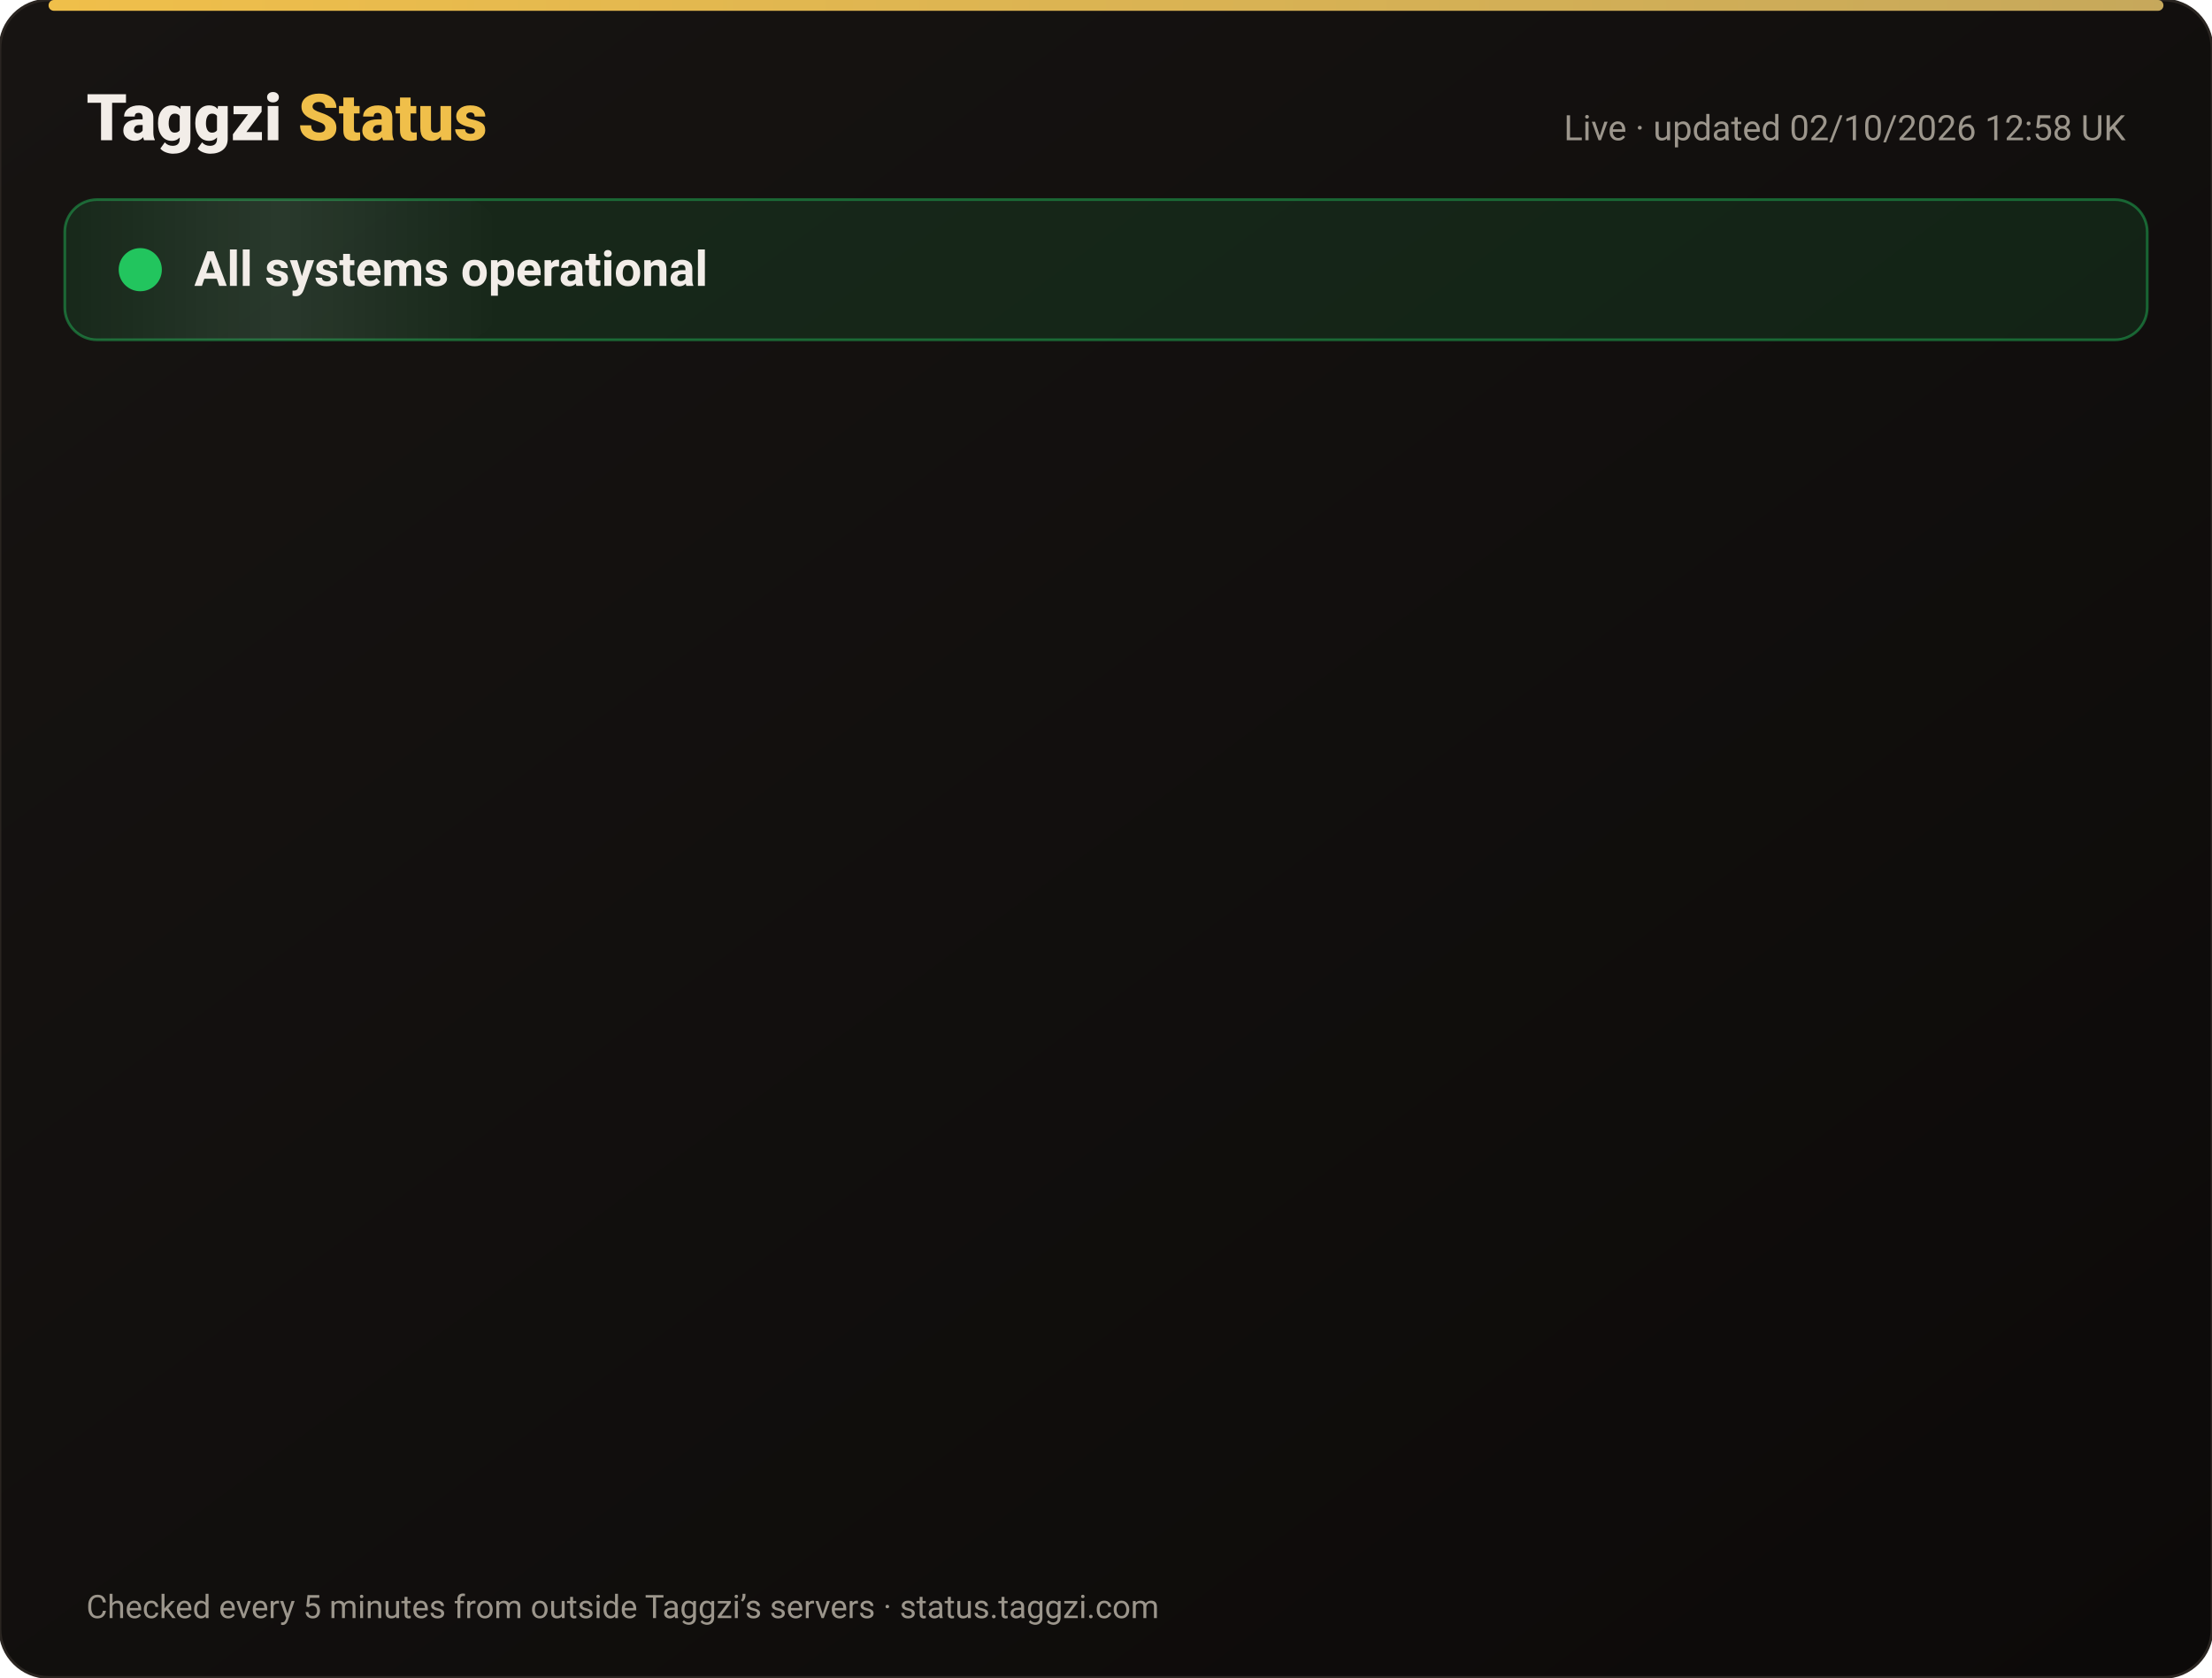
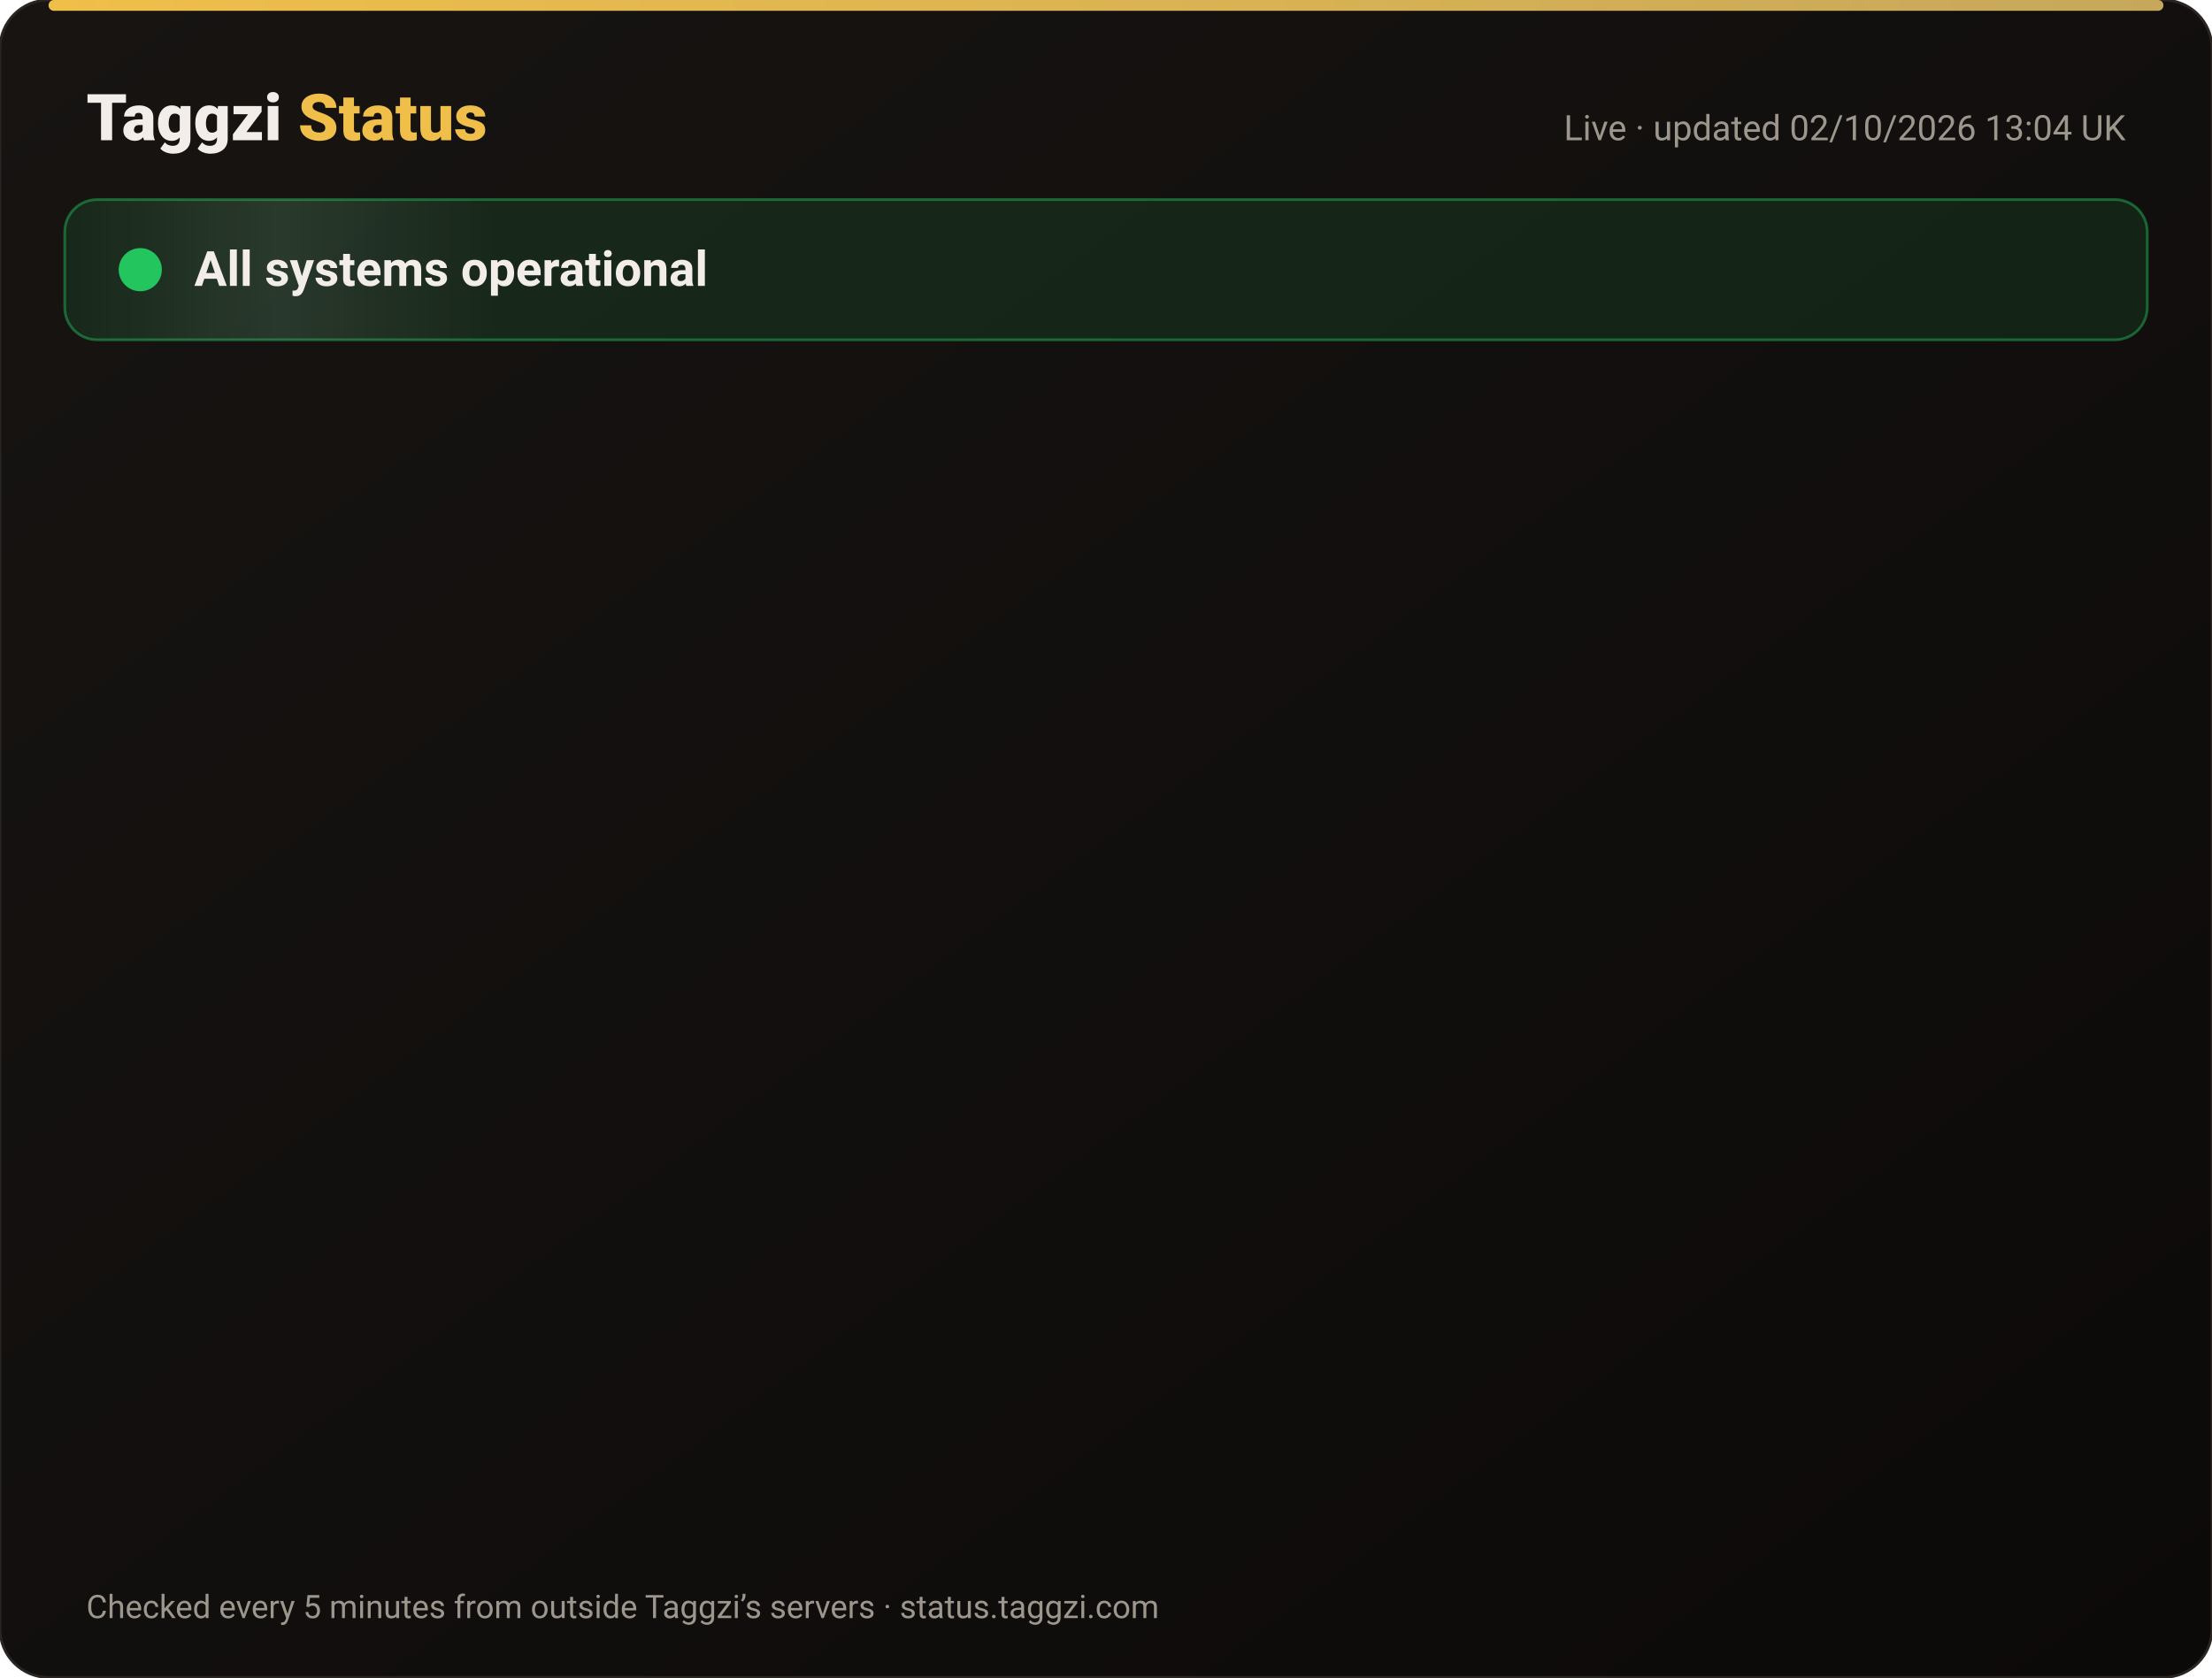
<svg xmlns="http://www.w3.org/2000/svg" width="820" height="622" viewBox="0 0 820 622" font-family="-apple-system,Segoe UI,Roboto,Helvetica,Arial,sans-serif">
  <defs>
    <linearGradient id="bg" x1="0" y1="0" x2="1" y2="1">
      <stop offset="0" stop-color="#171412" />
      <stop offset="1" stop-color="#0C0A09" />
    </linearGradient>
    <linearGradient id="gold" x1="0" x2="1">
      <stop offset="0" stop-color="#F0BF4A" />
      <stop offset="1" stop-color="#c6a85b" />
    </linearGradient>
    <linearGradient id="shine" x1="0" x2="1">
      <stop offset="0" stop-color="#fff" stop-opacity="0" />
      <stop offset=".5" stop-color="#fff" stop-opacity=".08" />
      <stop offset="1" stop-color="#fff" stop-opacity="0" />
    </linearGradient>
  </defs>
  <rect width="820" height="622" rx="18" fill="url(#bg)" stroke="#2a2521" />
  <rect x="18" y="0" width="784" height="4" rx="2" fill="url(#gold)" />
  <text x="32" y="52" font-size="24" font-weight="800" fill="#F2EDE8">Taggzi <tspan fill="#F0BF4A">Status</tspan>
  </text>
-   <text x="788" y="52" font-size="13" fill="#9C968C" text-anchor="end">Live · updated 02/10/2026 12:58 UK</text>
+   <text x="788" y="52" font-size="13" fill="#9C968C" text-anchor="end">Live · updated 02/10/2026 13:04 UK</text>
  <rect x="24" y="74" width="772" height="52" rx="12" fill="#22c55e" fill-opacity=".12" stroke="#22c55e" stroke-opacity=".45" />
  <rect x="24" y="74" width="160" height="52" rx="12" fill="url(#shine)">
    <animate attributeName="x" from="-160" to="820" dur="4s" repeatCount="indefinite" />
  </rect>
  <circle cx="52" cy="100" r="7" fill="#22c55e" />
  <circle cx="52" cy="100" r="7" fill="none" stroke="#22c55e" stroke-width="2">
    <animate attributeName="r" values="7;15;7" dur="2s" repeatCount="indefinite" />
    <animate attributeName="opacity" values=".9;0;.9" dur="2s" repeatCount="indefinite" />
  </circle>
  <text x="72" y="106" font-size="18" font-weight="700" fill="#F2EDE8">All systems operational</text>
  <g opacity="0">
    <animate attributeName="opacity" from="0" to="1" begin="0.00s" dur=".6s" fill="freeze" />
    <line x1="32" y1="188" x2="788" y2="188" stroke="#2a2521" />
    <circle cx="44" cy="166" r="6" fill="#22c55e">
      <animate attributeName="opacity" values="1;.45;1" dur="2.4s" begin="0.00s" repeatCount="indefinite" />
    </circle>
    <text x="62" y="171" font-size="15" font-weight="650" fill="#F2EDE8">Website</text>
    <text x="630" y="171" font-size="13" fill="#9C968C" text-anchor="end">100.00% uptime</text>
    <rect x="648" y="154" width="140" height="24" rx="12" fill="#22c55e" fill-opacity=".14" stroke="#22c55e" stroke-opacity=".5" />
    <text x="718" y="171" font-size="12" font-weight="700" fill="#22c55e" text-anchor="middle">Operational</text>
  </g>
  <g opacity="0">
    <animate attributeName="opacity" from="0" to="1" begin="0.15s" dur=".6s" fill="freeze" />
    <line x1="32" y1="234" x2="788" y2="234" stroke="#2a2521" />
    <circle cx="44" cy="212" r="6" fill="#22c55e">
      <animate attributeName="opacity" values="1;.45;1" dur="2.4s" begin="0.15s" repeatCount="indefinite" />
    </circle>
    <text x="62" y="217" font-size="15" font-weight="650" fill="#F2EDE8">Tag scans</text>
    <text x="630" y="217" font-size="13" fill="#9C968C" text-anchor="end">100.00% uptime</text>
    <rect x="648" y="200" width="140" height="24" rx="12" fill="#22c55e" fill-opacity=".14" stroke="#22c55e" stroke-opacity=".5" />
    <text x="718" y="217" font-size="12" font-weight="700" fill="#22c55e" text-anchor="middle">Operational</text>
  </g>
  <g opacity="0">
    <animate attributeName="opacity" from="0" to="1" begin="0.30s" dur=".6s" fill="freeze" />
    <line x1="32" y1="280" x2="788" y2="280" stroke="#2a2521" />
    <circle cx="44" cy="258" r="6" fill="#22c55e">
      <animate attributeName="opacity" values="1;.45;1" dur="2.4s" begin="0.30s" repeatCount="indefinite" />
    </circle>
    <text x="62" y="263" font-size="15" font-weight="650" fill="#F2EDE8">Manual tag lookup</text>
    <text x="630" y="263" font-size="13" fill="#9C968C" text-anchor="end">100.00% uptime</text>
    <rect x="648" y="246" width="140" height="24" rx="12" fill="#22c55e" fill-opacity=".14" stroke="#22c55e" stroke-opacity=".5" />
    <text x="718" y="263" font-size="12" font-weight="700" fill="#22c55e" text-anchor="middle">Operational</text>
  </g>
  <g opacity="0">
    <animate attributeName="opacity" from="0" to="1" begin="0.45s" dur=".6s" fill="freeze" />
    <line x1="32" y1="326" x2="788" y2="326" stroke="#2a2521" />
    <circle cx="44" cy="304" r="6" fill="#22c55e">
      <animate attributeName="opacity" values="1;.45;1" dur="2.4s" begin="0.45s" repeatCount="indefinite" />
    </circle>
    <text x="62" y="309" font-size="15" font-weight="650" fill="#F2EDE8">App &amp; login</text>
    <text x="630" y="309" font-size="13" fill="#9C968C" text-anchor="end">100.00% uptime</text>
    <rect x="648" y="292" width="140" height="24" rx="12" fill="#22c55e" fill-opacity=".14" stroke="#22c55e" stroke-opacity=".5" />
    <text x="718" y="309" font-size="12" font-weight="700" fill="#22c55e" text-anchor="middle">Operational</text>
  </g>
  <g opacity="0">
    <animate attributeName="opacity" from="0" to="1" begin="0.60s" dur=".6s" fill="freeze" />
    <line x1="32" y1="372" x2="788" y2="372" stroke="#2a2521" />
    <circle cx="44" cy="350" r="6" fill="#22c55e">
      <animate attributeName="opacity" values="1;.45;1" dur="2.4s" begin="0.60s" repeatCount="indefinite" />
    </circle>
    <text x="62" y="355" font-size="15" font-weight="650" fill="#F2EDE8">Community alerts</text>
    <text x="630" y="355" font-size="13" fill="#9C968C" text-anchor="end">100.00% uptime</text>
    <rect x="648" y="338" width="140" height="24" rx="12" fill="#22c55e" fill-opacity=".14" stroke="#22c55e" stroke-opacity=".5" />
    <text x="718" y="355" font-size="12" font-weight="700" fill="#22c55e" text-anchor="middle">Operational</text>
  </g>
  <g opacity="0">
    <animate attributeName="opacity" from="0" to="1" begin="0.75s" dur=".6s" fill="freeze" />
    <line x1="32" y1="418" x2="788" y2="418" stroke="#2a2521" />
    <circle cx="44" cy="396" r="6" fill="#22c55e">
      <animate attributeName="opacity" values="1;.45;1" dur="2.4s" begin="0.75s" repeatCount="indefinite" />
    </circle>
    <text x="62" y="401" font-size="15" font-weight="650" fill="#F2EDE8">Private calling</text>
    <text x="630" y="401" font-size="13" fill="#9C968C" text-anchor="end">100.00% uptime</text>
    <rect x="648" y="384" width="140" height="24" rx="12" fill="#22c55e" fill-opacity=".14" stroke="#22c55e" stroke-opacity=".5" />
    <text x="718" y="401" font-size="12" font-weight="700" fill="#22c55e" text-anchor="middle">Operational</text>
  </g>
  <g opacity="0">
    <animate attributeName="opacity" from="0" to="1" begin="0.90s" dur=".6s" fill="freeze" />
    <line x1="32" y1="464" x2="788" y2="464" stroke="#2a2521" />
    <circle cx="44" cy="442" r="6" fill="#22c55e">
      <animate attributeName="opacity" values="1;.45;1" dur="2.4s" begin="0.90s" repeatCount="indefinite" />
    </circle>
    <text x="62" y="447" font-size="15" font-weight="650" fill="#F2EDE8">Payments</text>
    <text x="630" y="447" font-size="13" fill="#9C968C" text-anchor="end">100.00% uptime</text>
    <rect x="648" y="430" width="140" height="24" rx="12" fill="#22c55e" fill-opacity=".14" stroke="#22c55e" stroke-opacity=".5" />
    <text x="718" y="447" font-size="12" font-weight="700" fill="#22c55e" text-anchor="middle">Operational</text>
  </g>
  <g opacity="0">
    <animate attributeName="opacity" from="0" to="1" begin="1.05s" dur=".6s" fill="freeze" />
    <line x1="32" y1="510" x2="788" y2="510" stroke="#2a2521" />
    <circle cx="44" cy="488" r="6" fill="#22c55e">
      <animate attributeName="opacity" values="1;.45;1" dur="2.4s" begin="1.05s" repeatCount="indefinite" />
    </circle>
    <text x="62" y="493" font-size="15" font-weight="650" fill="#F2EDE8">Email &amp; support</text>
    <text x="630" y="493" font-size="13" fill="#9C968C" text-anchor="end">100.00% uptime</text>
    <rect x="648" y="476" width="140" height="24" rx="12" fill="#22c55e" fill-opacity=".14" stroke="#22c55e" stroke-opacity=".5" />
    <text x="718" y="493" font-size="12" font-weight="700" fill="#22c55e" text-anchor="middle">Operational</text>
  </g>
  <g opacity="0">
    <animate attributeName="opacity" from="0" to="1" begin="1.20s" dur=".6s" fill="freeze" />
    <line x1="32" y1="556" x2="788" y2="556" stroke="#2a2521" />
    <circle cx="44" cy="534" r="6" fill="#22c55e">
      <animate attributeName="opacity" values="1;.45;1" dur="2.4s" begin="1.20s" repeatCount="indefinite" />
    </circle>
    <text x="62" y="539" font-size="15" font-weight="650" fill="#F2EDE8">Secure connection (SSL)</text>
    <text x="630" y="539" font-size="13" fill="#9C968C" text-anchor="end">100.00% uptime</text>
    <rect x="648" y="522" width="140" height="24" rx="12" fill="#22c55e" fill-opacity=".14" stroke="#22c55e" stroke-opacity=".5" />
    <text x="718" y="539" font-size="12" font-weight="700" fill="#22c55e" text-anchor="middle">Operational</text>
  </g>
  <text x="32" y="600" font-size="12" fill="#9C968C">Checked every 5 minutes from outside Taggzi’s servers · status.taggzi.com</text>
</svg>
